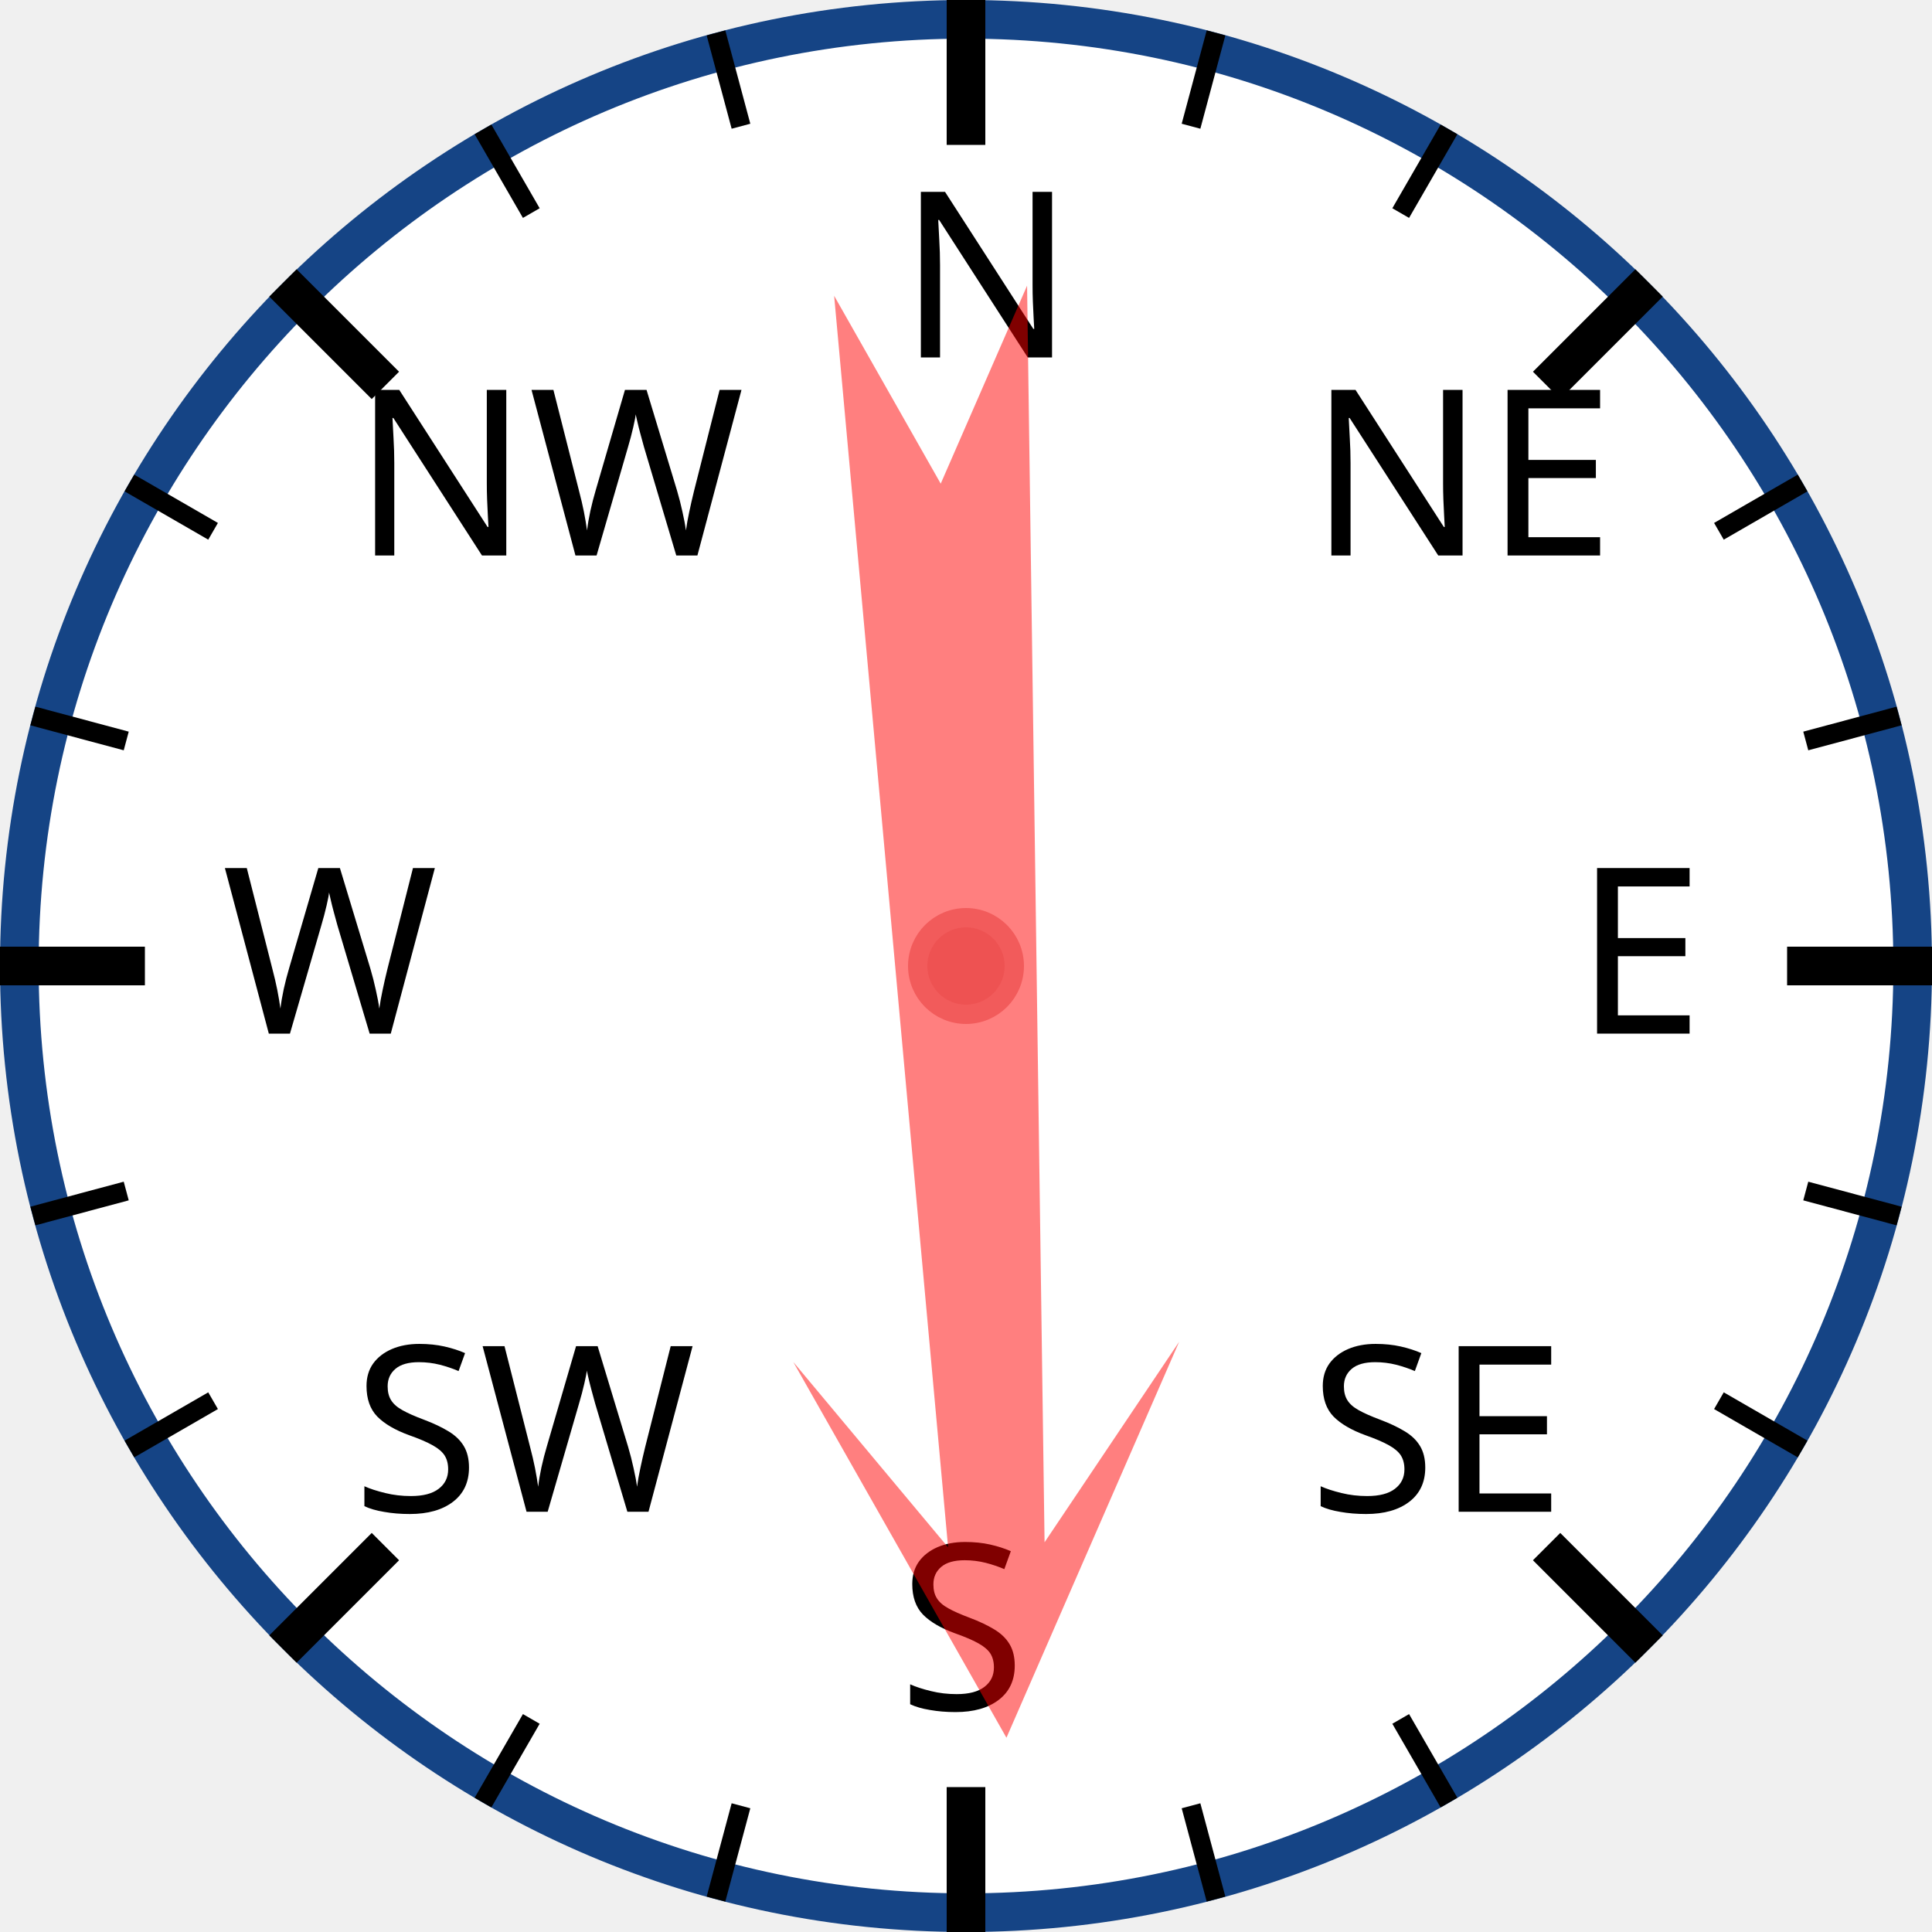
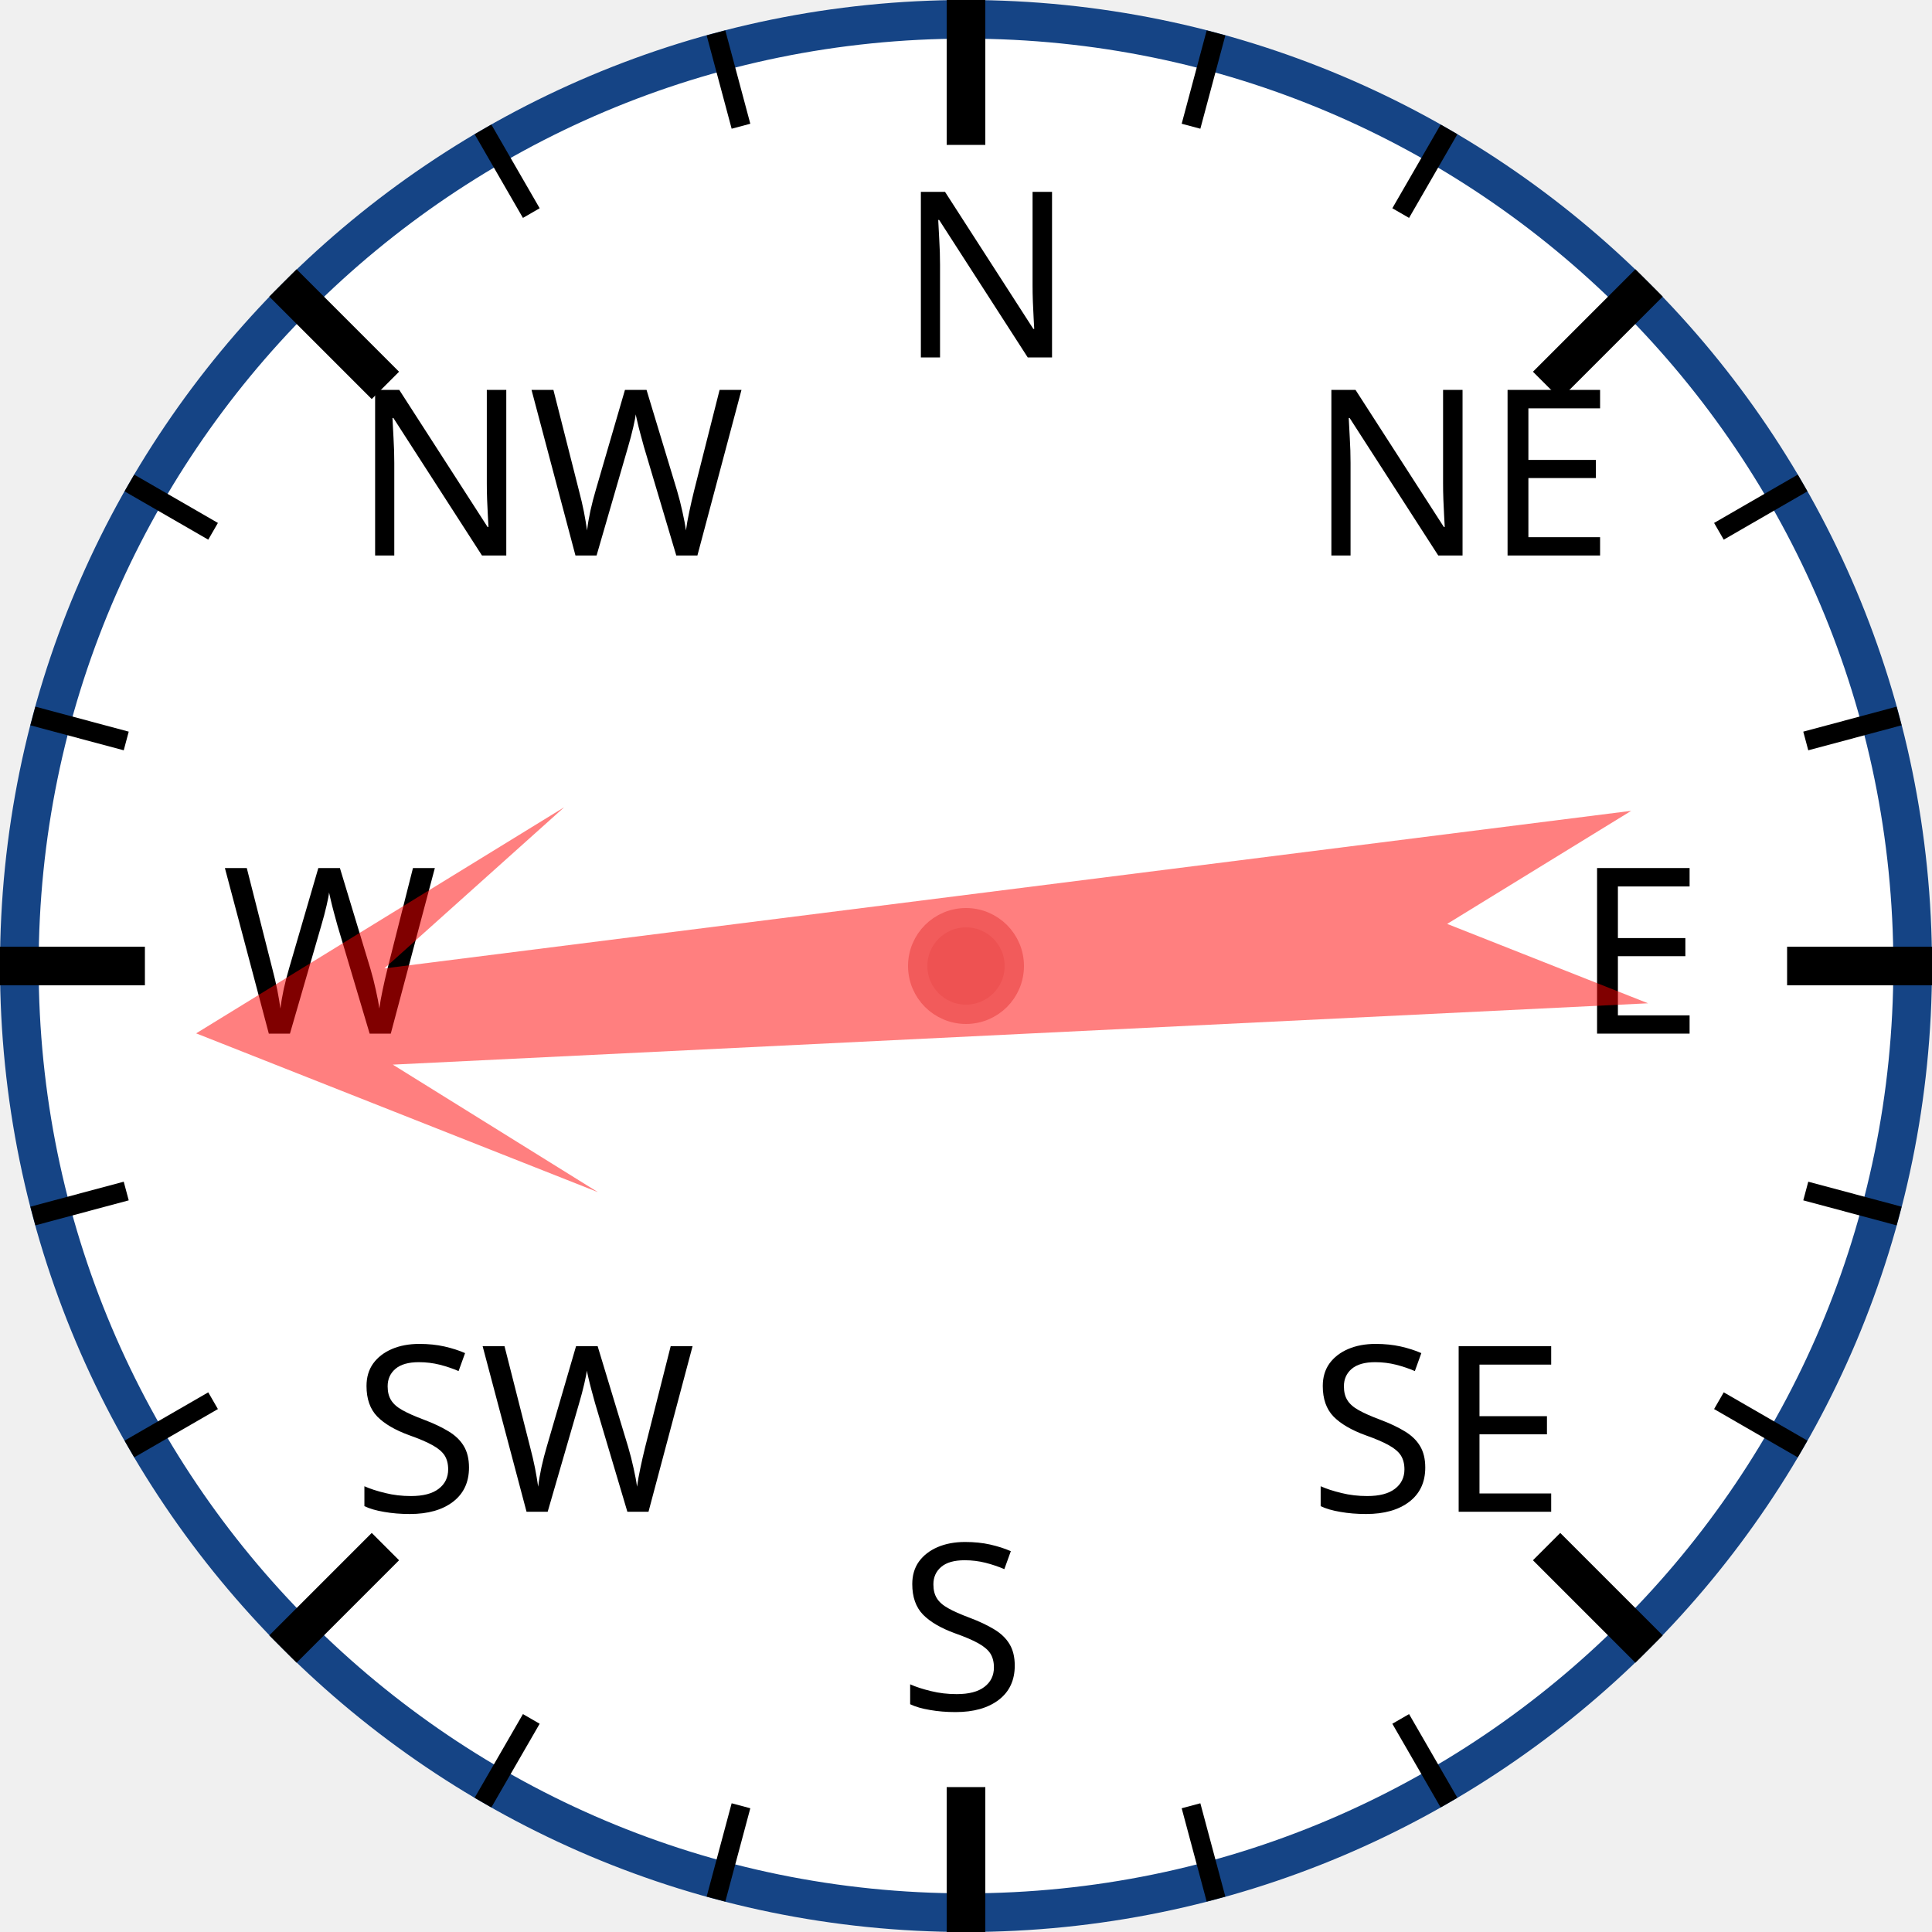
<svg xmlns="http://www.w3.org/2000/svg" width="120px" height="120px" viewBox="0 0 200 200">
  <circle cx="100" cy="100" r="98" style="fill: white; stroke: #154485; stroke-width: 4;" />
  <text x="93.0" y="37.0" style="font-family: sans-serif; font-size: 18pt;">N</text>
  <line x1="100.0" y1="0.0" x2="100.0" y2="15.0" style="stroke: black; stroke-width: 4;" />
  <line x1="74.118" y1="3.407" x2="76.706" y2="13.067" style="stroke: black; stroke-width: 2;" />
  <line x1="50" y1="13.397" x2="55" y2="22.058" style="stroke: black; stroke-width: 2;" />
  <text x="36.503" y="57.503" style="font-family: sans-serif; font-size: 18pt;">NW</text>
  <line x1="29.289" y1="29.289" x2="39.896" y2="39.896" style="stroke: black; stroke-width: 4;" />
  <line x1="13.397" y1="50" x2="22.058" y2="55" style="stroke: black; stroke-width: 2;" />
  <line x1="3.407" y1="74.118" x2="13.067" y2="76.706" style="stroke: black; stroke-width: 2;" />
  <text x="23.0" y="107.0" style="font-family: sans-serif; font-size: 18pt;">W</text>
  <line x1="0.0" y1="100.0" x2="15.0" y2="100.0" style="stroke: black; stroke-width: 4;" />
  <line x1="3.407" y1="125.882" x2="13.067" y2="123.294" style="stroke: black; stroke-width: 2;" />
  <line x1="13.397" y1="150" x2="22.058" y2="145" style="stroke: black; stroke-width: 2;" />
  <text x="36.503" y="156.497" style="font-family: sans-serif; font-size: 18pt;">SW</text>
  <line x1="29.289" y1="170.711" x2="39.896" y2="160.104" style="stroke: black; stroke-width: 4;" />
  <line x1="50" y1="186.603" x2="55" y2="177.942" style="stroke: black; stroke-width: 2;" />
  <line x1="74.118" y1="196.593" x2="76.706" y2="186.933" style="stroke: black; stroke-width: 2;" />
  <text x="93" y="177.0" style="font-family: sans-serif; font-size: 18pt;">S</text>
  <line x1="100" y1="200.0" x2="100" y2="185.0" style="stroke: black; stroke-width: 4;" />
  <line x1="125.882" y1="196.593" x2="123.294" y2="186.933" style="stroke: black; stroke-width: 2;" />
  <line x1="150.0" y1="186.603" x2="145.0" y2="177.942" style="stroke: black; stroke-width: 2;" />
  <text x="135.497" y="156.497" style="font-family: sans-serif; font-size: 18pt;">SE</text>
  <line x1="170.711" y1="170.711" x2="160.104" y2="160.104" style="stroke: black; stroke-width: 4;" />
  <line x1="186.603" y1="150" x2="177.942" y2="145" style="stroke: black; stroke-width: 2;" />
  <line x1="196.593" y1="125.882" x2="186.933" y2="123.294" style="stroke: black; stroke-width: 2;" />
  <text x="163.0" y="107" style="font-family: sans-serif; font-size: 18pt;">E</text>
  <line x1="200.0" y1="100" x2="185.0" y2="100" style="stroke: black; stroke-width: 4;" />
  <line x1="196.593" y1="74.118" x2="186.933" y2="76.706" style="stroke: black; stroke-width: 2;" />
  <line x1="186.603" y1="50" x2="177.942" y2="55" style="stroke: black; stroke-width: 2;" />
  <text x="135.497" y="57.503" style="font-family: sans-serif; font-size: 18pt;">NE</text>
  <line x1="170.711" y1="29.289" x2="160.104" y2="39.896" style="stroke: black; stroke-width: 4;" />
  <line x1="150" y1="13.397" x2="145" y2="22.058" style="stroke: black; stroke-width: 2;" />
  <line x1="125.882" y1="3.407" x2="123.294" y2="13.067" style="stroke: black; stroke-width: 2;" />
-   <polygon points="100 20 120 60 105 40 110 170 100 150 90 170 95 40 80 60" style="fill: red; fill-opacity: 0.5;" transform="rotate(177,100,100)" />
+   <polygon points="100 20 120 60 105 40 110 170 100 150 90 170 95 40 80 60" style="fill: red; fill-opacity: 0.5;" transform="rotate(265,100,100)" />
  <circle cx="100" cy="100" r="5" style="fill: #EE5252; stroke: #F25B5B; stroke-width: 2;" />
</svg>
